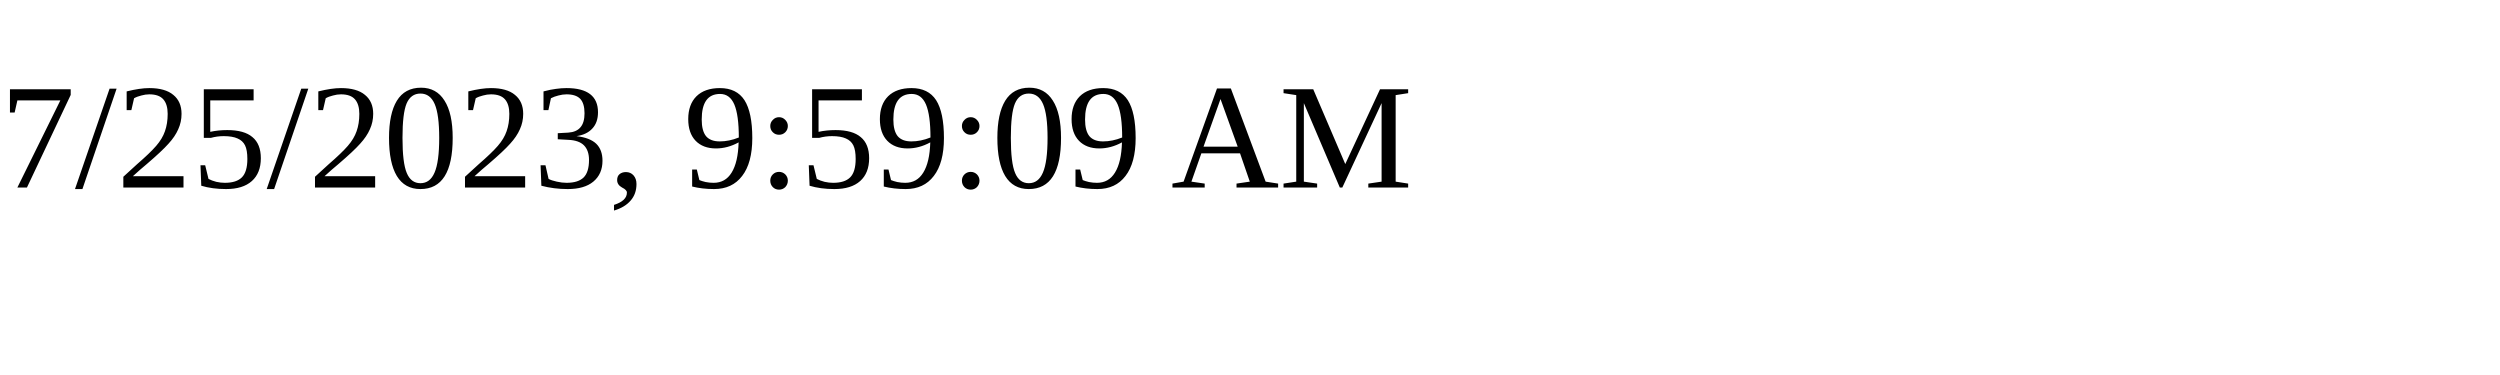
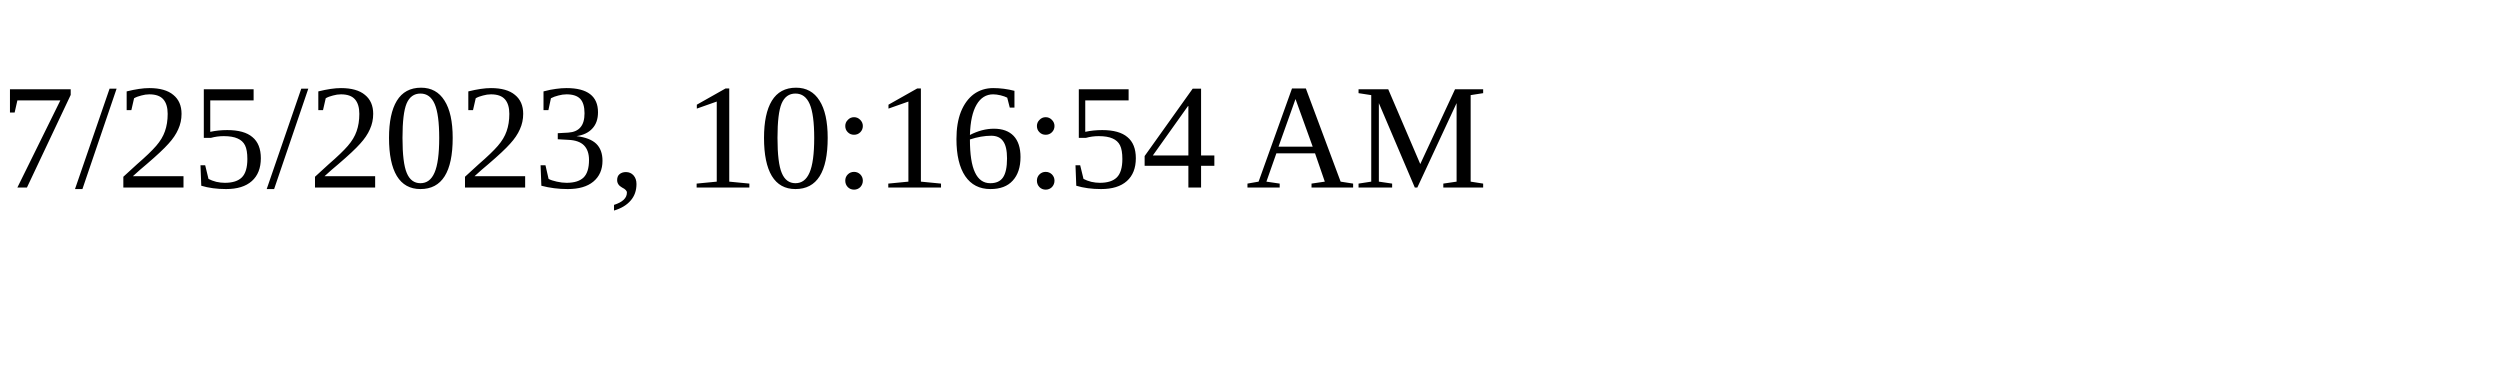
<svg xmlns="http://www.w3.org/2000/svg" height="30" width="200">
-   <text x="0" y="15">7/25/2023, 9:59:09 AM</text>
+   <text x="0" y="15">7/25/2023, 10:16:54 AM</text>
</svg>
